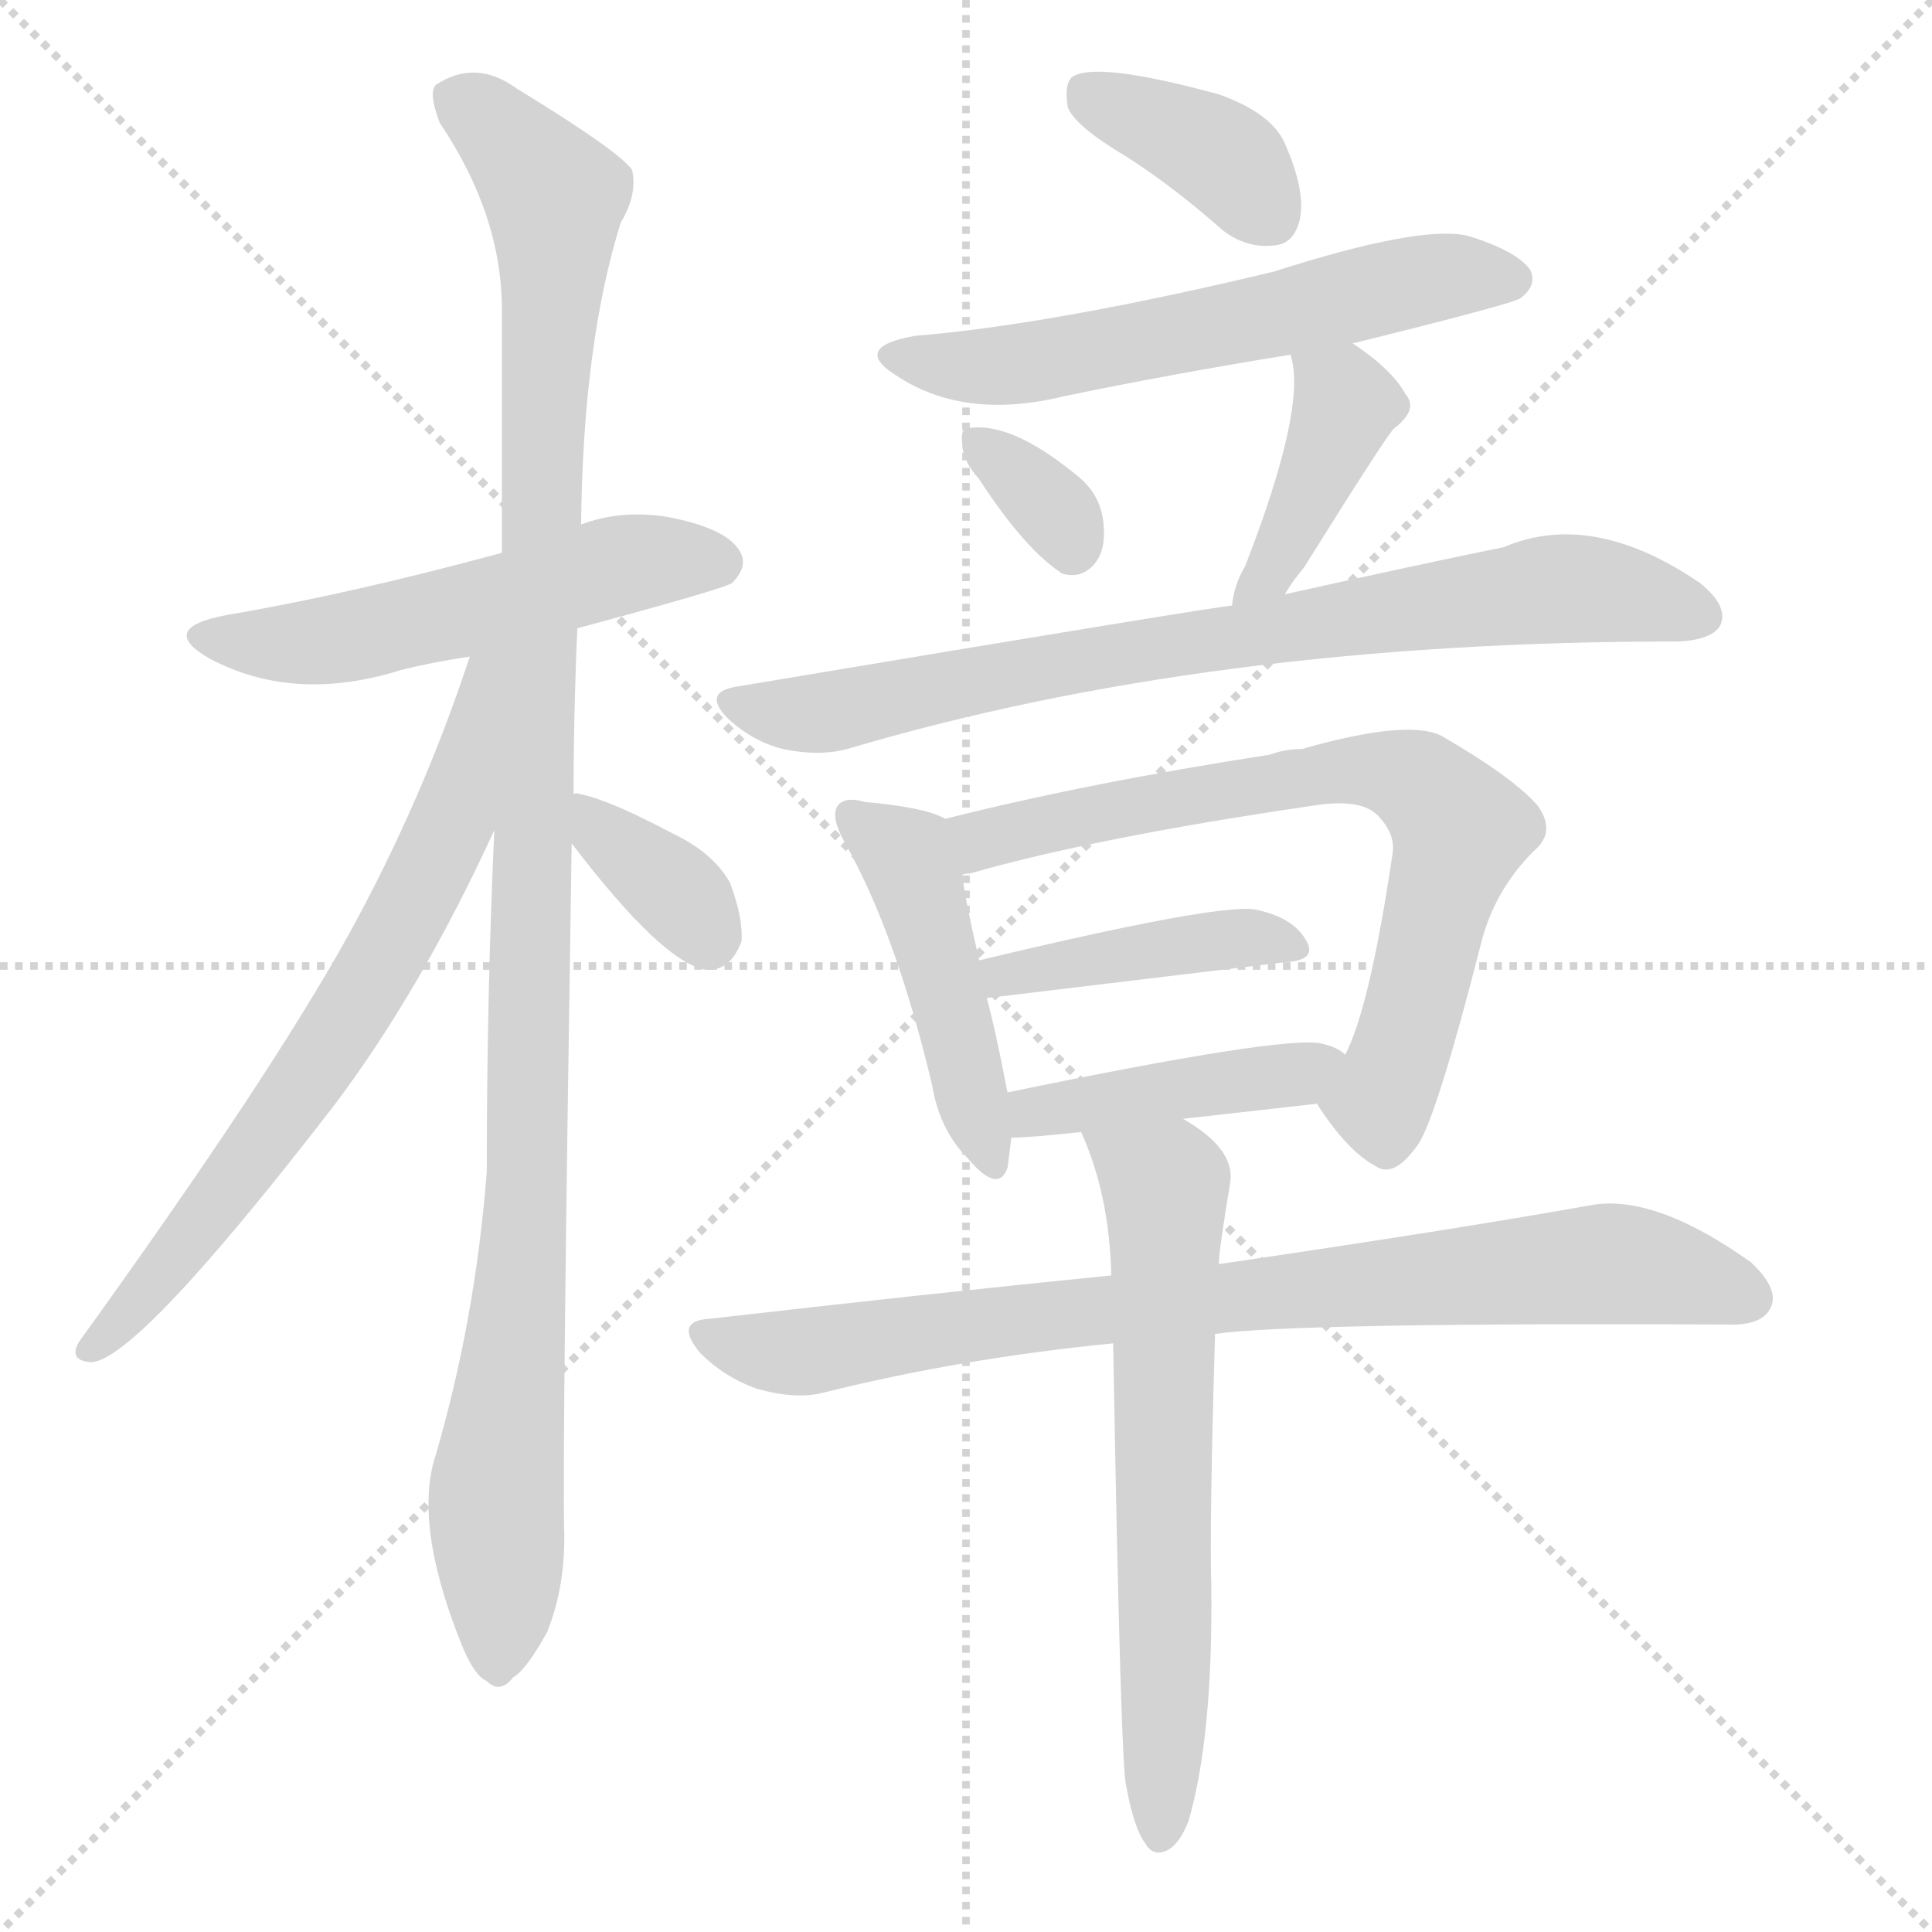
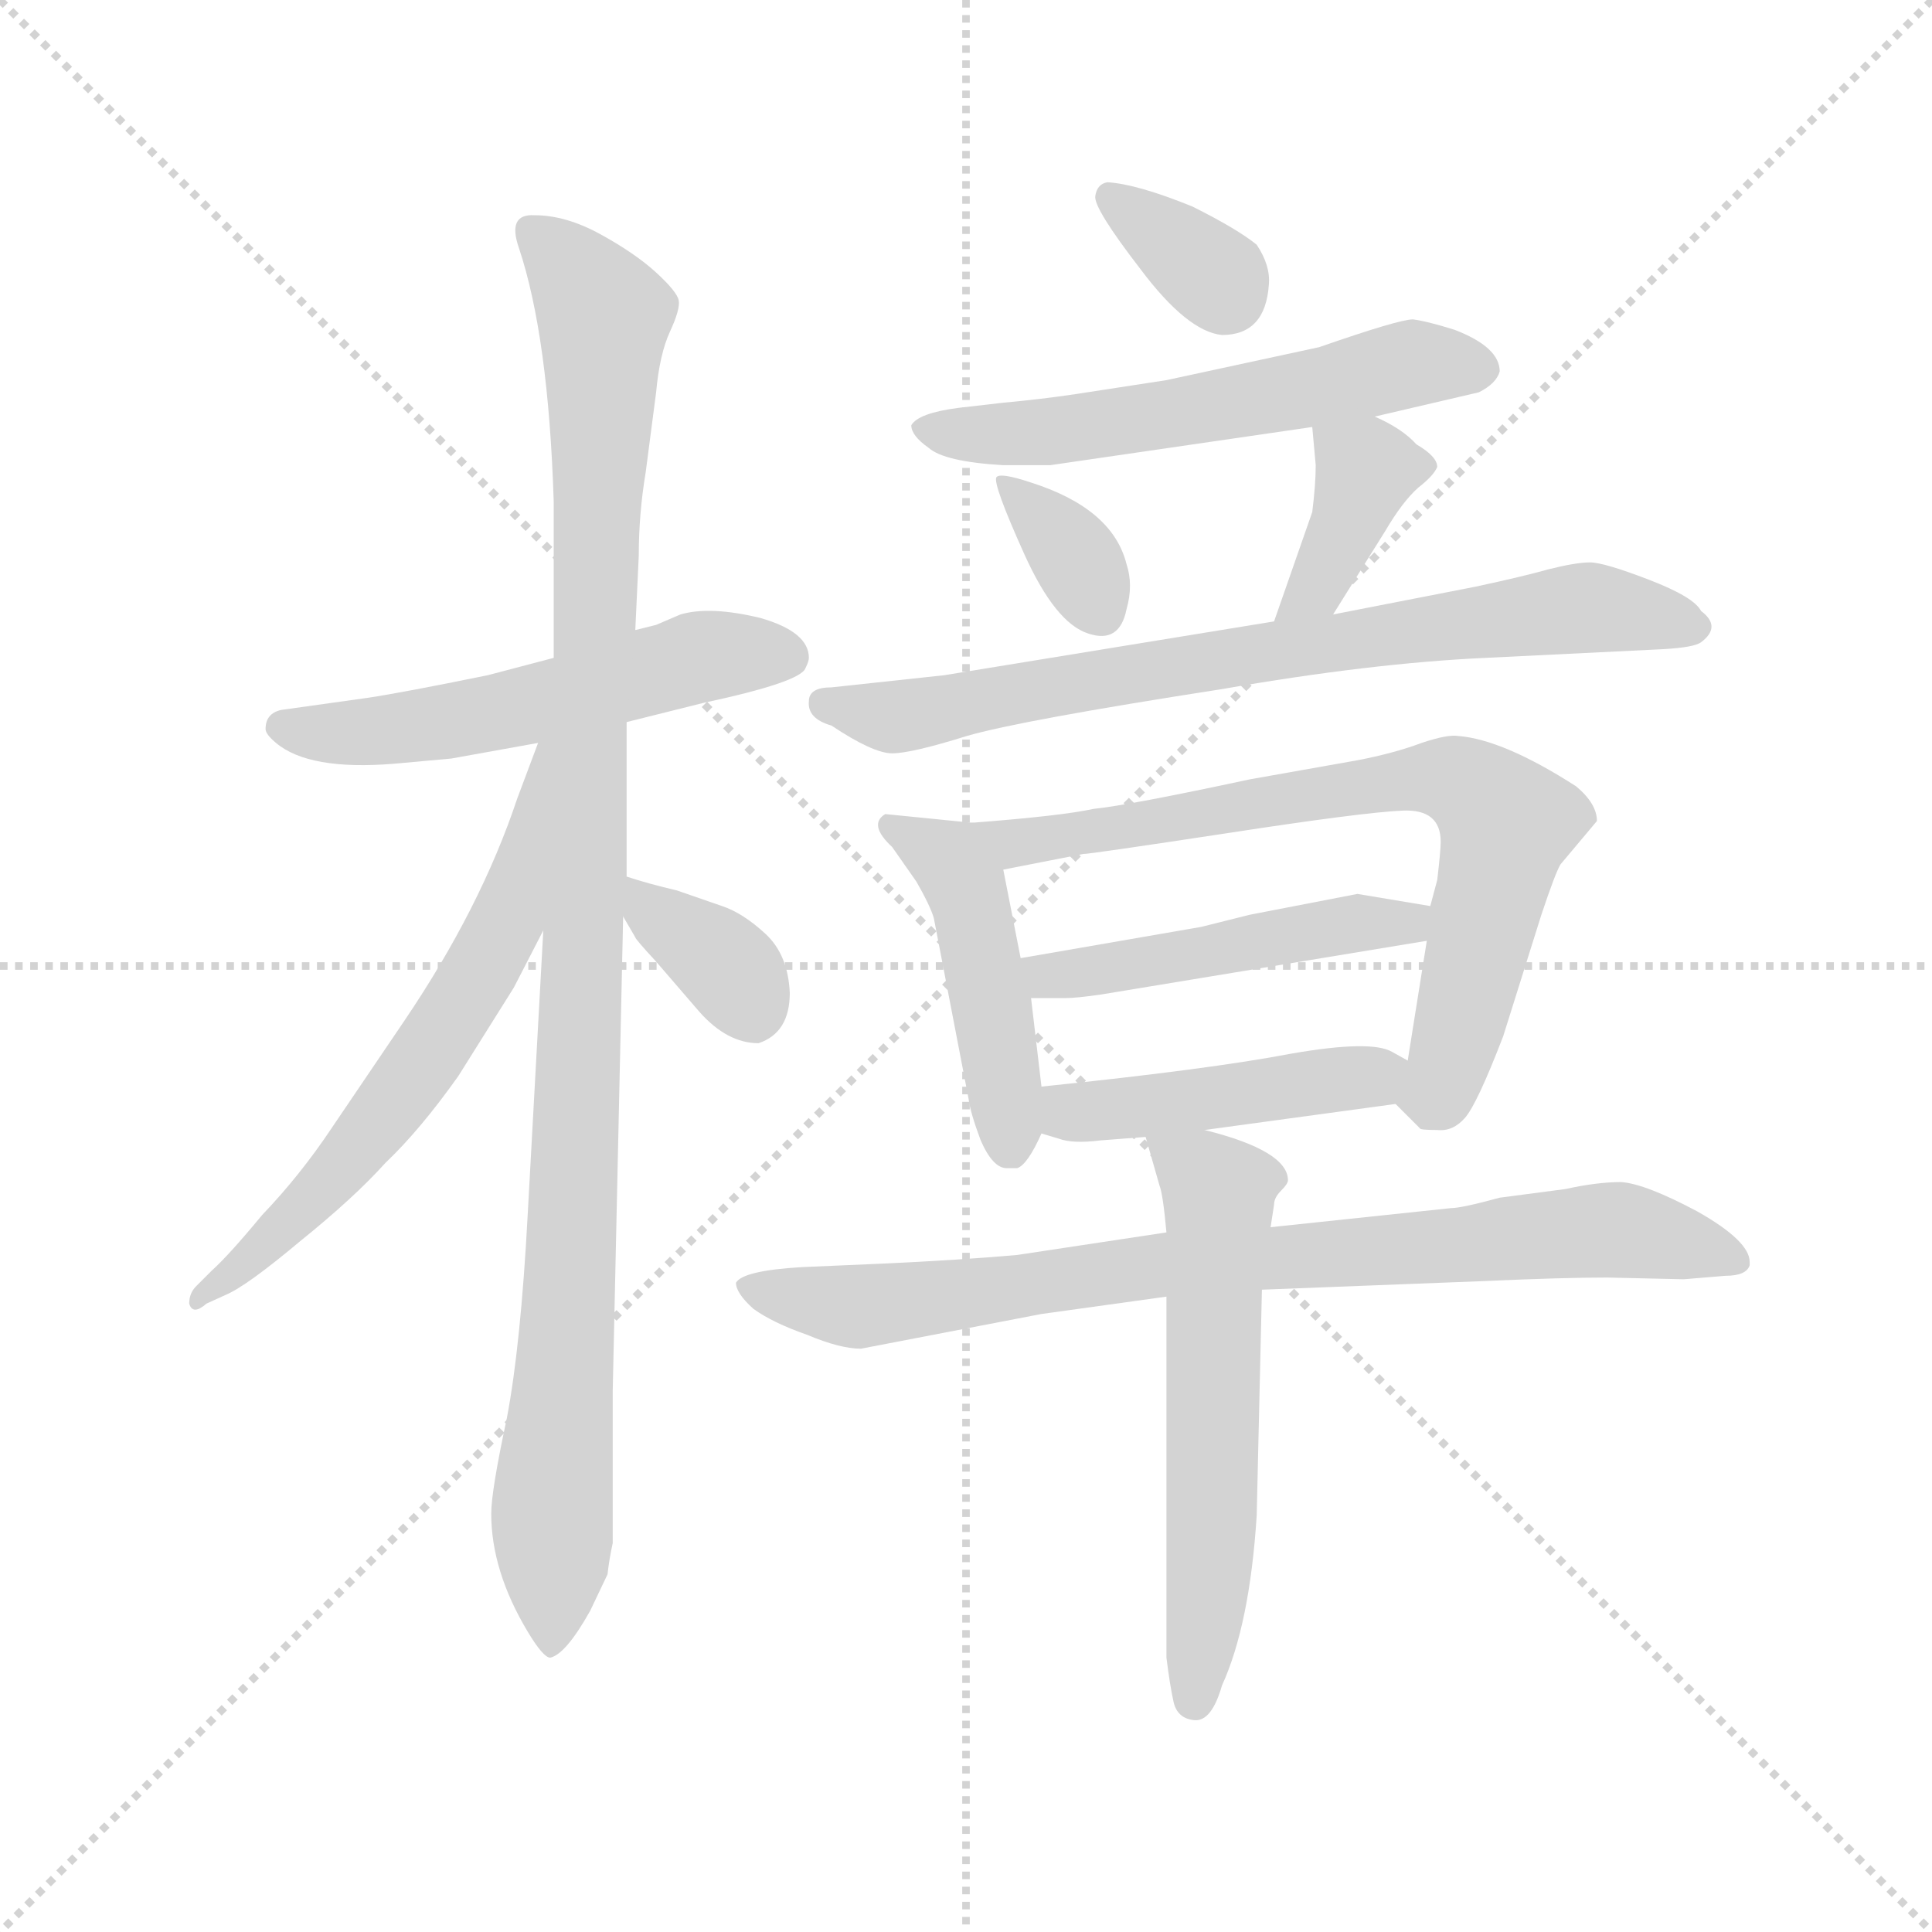
<svg xmlns="http://www.w3.org/2000/svg" version="1.1" viewBox="0 0 1024 1024">
  <g stroke="lightgray" stroke-dasharray="1,1" stroke-width="1" transform="scale(4, 4)">
    <line x1="0" y1="0" x2="256" y2="256" />
    <line x1="256" y1="0" x2="0" y2="256" />
    <line x1="128" y1="0" x2="128" y2="256" />
    <line x1="0" y1="128" x2="256" y2="128" />
  </g>
-   <g transform="scale(1, -1) translate(0, -900)">
+   <g transform="scale(0.92, -0.92) translate(60, -830)">
    <style type="text/css">
      
        @keyframes keyframes0 {
          from {
            stroke: blue;
-             stroke-dashoffset: 531;
-             stroke-width: 128;
-           }
-           63% {
+             stroke-dashoffset: 552;
+             stroke-width: 128;
+           }
+           64% {
            animation-timing-function: step-end;
            stroke: blue;
            stroke-dashoffset: 0;
            stroke-width: 128;
          }
          to {
            stroke: black;
            stroke-width: 1024;
          }
        }
        #make-me-a-hanzi-animation-0 {
-           animation: keyframes0 0.682s both;
+           animation: keyframes0 0.699s both;
          animation-delay: 0s;
          animation-timing-function: linear;
        }
      
        @keyframes keyframes1 {
          from {
            stroke: blue;
-             stroke-dashoffset: 1105;
+             stroke-dashoffset: 1086;
            stroke-width: 128;
          }
          78% {
            animation-timing-function: step-end;
            stroke: blue;
            stroke-dashoffset: 0;
            stroke-width: 128;
          }
          to {
            stroke: black;
            stroke-width: 1024;
          }
        }
        #make-me-a-hanzi-animation-1 {
-           animation: keyframes1 1.149s both;
-           animation-delay: 0.682s;
+           animation: keyframes1 1.134s both;
+           animation-delay: 0.699s;
          animation-timing-function: linear;
        }
      
        @keyframes keyframes2 {
          from {
            stroke: blue;
-             stroke-dashoffset: 685;
-             stroke-width: 128;
-           }
-           69% {
+             stroke-dashoffset: 638;
+             stroke-width: 128;
+           }
+           67% {
            animation-timing-function: step-end;
            stroke: blue;
            stroke-dashoffset: 0;
            stroke-width: 128;
          }
          to {
            stroke: black;
            stroke-width: 1024;
          }
        }
        #make-me-a-hanzi-animation-2 {
-           animation: keyframes2 0.807s both;
-           animation-delay: 1.831s;
+           animation: keyframes2 0.769s both;
+           animation-delay: 1.833s;
          animation-timing-function: linear;
        }
      
        @keyframes keyframes3 {
          from {
            stroke: blue;
-             stroke-dashoffset: 355;
+             stroke-dashoffset: 358;
            stroke-width: 128;
          }
          54% {
            animation-timing-function: step-end;
            stroke: blue;
            stroke-dashoffset: 0;
            stroke-width: 128;
          }
          to {
            stroke: black;
            stroke-width: 1024;
          }
        }
        #make-me-a-hanzi-animation-3 {
-           animation: keyframes3 0.539s both;
-           animation-delay: 2.639s;
+           animation: keyframes3 0.541s both;
+           animation-delay: 2.602s;
          animation-timing-function: linear;
        }
      
        @keyframes keyframes4 {
          from {
            stroke: blue;
-             stroke-dashoffset: 380;
-             stroke-width: 128;
-           }
-           55% {
+             stroke-dashoffset: 343;
+             stroke-width: 128;
+           }
+           53% {
            animation-timing-function: step-end;
            stroke: blue;
            stroke-dashoffset: 0;
            stroke-width: 128;
          }
          to {
            stroke: black;
            stroke-width: 1024;
          }
        }
        #make-me-a-hanzi-animation-4 {
-           animation: keyframes4 0.559s both;
-           animation-delay: 3.178s;
+           animation: keyframes4 0.529s both;
+           animation-delay: 3.144s;
          animation-timing-function: linear;
        }
      
        @keyframes keyframes5 {
          from {
            stroke: blue;
-             stroke-dashoffset: 585;
+             stroke-dashoffset: 583;
+             stroke-width: 128;
+           }
+           65% {
+             animation-timing-function: step-end;
+             stroke: blue;
+             stroke-dashoffset: 0;
+             stroke-width: 128;
+           }
+           to {
+             stroke: black;
+             stroke-width: 1024;
+           }
+         }
+         #make-me-a-hanzi-animation-5 {
+           animation: keyframes5 0.724s both;
+           animation-delay: 3.673s;
+           animation-timing-function: linear;
+         }
+       
+         @keyframes keyframes6 {
+           from {
+             stroke: blue;
+             stroke-dashoffset: 350;
+             stroke-width: 128;
+           }
+           53% {
+             animation-timing-function: step-end;
+             stroke: blue;
+             stroke-dashoffset: 0;
+             stroke-width: 128;
+           }
+           to {
+             stroke: black;
+             stroke-width: 1024;
+           }
+         }
+         #make-me-a-hanzi-animation-6 {
+           animation: keyframes6 0.535s both;
+           animation-delay: 4.397s;
+           animation-timing-function: linear;
+         }
+       
+         @keyframes keyframes7 {
+           from {
+             stroke: blue;
+             stroke-dashoffset: 389;
+             stroke-width: 128;
+           }
+           56% {
+             animation-timing-function: step-end;
+             stroke: blue;
+             stroke-dashoffset: 0;
+             stroke-width: 128;
+           }
+           to {
+             stroke: black;
+             stroke-width: 1024;
+           }
+         }
+         #make-me-a-hanzi-animation-7 {
+           animation: keyframes7 0.567s both;
+           animation-delay: 4.932s;
+           animation-timing-function: linear;
+         }
+       
+         @keyframes keyframes8 {
+           from {
+             stroke: blue;
+             stroke-dashoffset: 762;
+             stroke-width: 128;
+           }
+           71% {
+             animation-timing-function: step-end;
+             stroke: blue;
+             stroke-dashoffset: 0;
+             stroke-width: 128;
+           }
+           to {
+             stroke: black;
+             stroke-width: 1024;
+           }
+         }
+         #make-me-a-hanzi-animation-8 {
+           animation: keyframes8 0.87s both;
+           animation-delay: 5.499s;
+           animation-timing-function: linear;
+         }
+       
+         @keyframes keyframes9 {
+           from {
+             stroke: blue;
+             stroke-dashoffset: 465;
+             stroke-width: 128;
+           }
+           60% {
+             animation-timing-function: step-end;
+             stroke: blue;
+             stroke-dashoffset: 0;
+             stroke-width: 128;
+           }
+           to {
+             stroke: black;
+             stroke-width: 1024;
+           }
+         }
+         #make-me-a-hanzi-animation-9 {
+           animation: keyframes9 0.628s both;
+           animation-delay: 6.369s;
+           animation-timing-function: linear;
+         }
+       
+         @keyframes keyframes10 {
+           from {
+             stroke: blue;
+             stroke-dashoffset: 745;
+             stroke-width: 128;
+           }
+           71% {
+             animation-timing-function: step-end;
+             stroke: blue;
+             stroke-dashoffset: 0;
+             stroke-width: 128;
+           }
+           to {
+             stroke: black;
+             stroke-width: 1024;
+           }
+         }
+         #make-me-a-hanzi-animation-10 {
+           animation: keyframes10 0.856s both;
+           animation-delay: 6.997s;
+           animation-timing-function: linear;
+         }
+       
+         @keyframes keyframes11 {
+           from {
+             stroke: blue;
+             stroke-dashoffset: 483;
+             stroke-width: 128;
+           }
+           61% {
+             animation-timing-function: step-end;
+             stroke: blue;
+             stroke-dashoffset: 0;
+             stroke-width: 128;
+           }
+           to {
+             stroke: black;
+             stroke-width: 1024;
+           }
+         }
+         #make-me-a-hanzi-animation-11 {
+           animation: keyframes11 0.643s both;
+           animation-delay: 7.853s;
+           animation-timing-function: linear;
+         }
+       
+         @keyframes keyframes12 {
+           from {
+             stroke: blue;
+             stroke-dashoffset: 454;
+             stroke-width: 128;
+           }
+           60% {
+             animation-timing-function: step-end;
+             stroke: blue;
+             stroke-dashoffset: 0;
+             stroke-width: 128;
+           }
+           to {
+             stroke: black;
+             stroke-width: 1024;
+           }
+         }
+         #make-me-a-hanzi-animation-12 {
+           animation: keyframes12 0.619s both;
+           animation-delay: 8.496s;
+           animation-timing-function: linear;
+         }
+       
+         @keyframes keyframes13 {
+           from {
+             stroke: blue;
+             stroke-dashoffset: 832;
+             stroke-width: 128;
+           }
+           73% {
+             animation-timing-function: step-end;
+             stroke: blue;
+             stroke-dashoffset: 0;
+             stroke-width: 128;
+           }
+           to {
+             stroke: black;
+             stroke-width: 1024;
+           }
+         }
+         #make-me-a-hanzi-animation-13 {
+           animation: keyframes13 0.927s both;
+           animation-delay: 9.116s;
+           animation-timing-function: linear;
+         }
+       
+         @keyframes keyframes14 {
+           from {
+             stroke: blue;
+             stroke-dashoffset: 594;
            stroke-width: 128;
          }
          66% {
            animation-timing-function: step-end;
            stroke: blue;
            stroke-dashoffset: 0;
            stroke-width: 128;
          }
          to {
            stroke: black;
            stroke-width: 1024;
          }
        }
-         #make-me-a-hanzi-animation-5 {
-           animation: keyframes5 0.726s both;
-           animation-delay: 3.737s;
-           animation-timing-function: linear;
-         }
-       
-         @keyframes keyframes6 {
-           from {
-             stroke: blue;
-             stroke-dashoffset: 333;
-             stroke-width: 128;
-           }
-           52% {
-             animation-timing-function: step-end;
-             stroke: blue;
-             stroke-dashoffset: 0;
-             stroke-width: 128;
-           }
-           to {
-             stroke: black;
-             stroke-width: 1024;
-           }
-         }
-         #make-me-a-hanzi-animation-6 {
-           animation: keyframes6 0.521s both;
-           animation-delay: 4.463s;
-           animation-timing-function: linear;
-         }
-       
-         @keyframes keyframes7 {
-           from {
-             stroke: blue;
-             stroke-dashoffset: 406;
-             stroke-width: 128;
-           }
-           57% {
-             animation-timing-function: step-end;
-             stroke: blue;
-             stroke-dashoffset: 0;
-             stroke-width: 128;
-           }
-           to {
-             stroke: black;
-             stroke-width: 1024;
-           }
-         }
-         #make-me-a-hanzi-animation-7 {
-           animation: keyframes7 0.58s both;
-           animation-delay: 4.984s;
-           animation-timing-function: linear;
-         }
-       
-         @keyframes keyframes8 {
-           from {
-             stroke: blue;
-             stroke-dashoffset: 778;
-             stroke-width: 128;
-           }
-           72% {
-             animation-timing-function: step-end;
-             stroke: blue;
-             stroke-dashoffset: 0;
-             stroke-width: 128;
-           }
-           to {
-             stroke: black;
-             stroke-width: 1024;
-           }
-         }
-         #make-me-a-hanzi-animation-8 {
-           animation: keyframes8 0.883s both;
-           animation-delay: 5.564s;
-           animation-timing-function: linear;
-         }
-       
-         @keyframes keyframes9 {
-           from {
-             stroke: blue;
-             stroke-dashoffset: 458;
-             stroke-width: 128;
-           }
-           60% {
-             animation-timing-function: step-end;
-             stroke: blue;
-             stroke-dashoffset: 0;
-             stroke-width: 128;
-           }
-           to {
-             stroke: black;
-             stroke-width: 1024;
-           }
-         }
-         #make-me-a-hanzi-animation-9 {
-           animation: keyframes9 0.623s both;
-           animation-delay: 6.448s;
-           animation-timing-function: linear;
-         }
-       
-         @keyframes keyframes10 {
-           from {
-             stroke: blue;
-             stroke-dashoffset: 709;
-             stroke-width: 128;
-           }
-           70% {
-             animation-timing-function: step-end;
-             stroke: blue;
-             stroke-dashoffset: 0;
-             stroke-width: 128;
-           }
-           to {
-             stroke: black;
-             stroke-width: 1024;
-           }
-         }
-         #make-me-a-hanzi-animation-10 {
-           animation: keyframes10 0.827s both;
-           animation-delay: 7.07s;
-           animation-timing-function: linear;
-         }
-       
-         @keyframes keyframes11 {
-           from {
-             stroke: blue;
-             stroke-dashoffset: 418;
-             stroke-width: 128;
-           }
-           58% {
-             animation-timing-function: step-end;
-             stroke: blue;
-             stroke-dashoffset: 0;
-             stroke-width: 128;
-           }
-           to {
-             stroke: black;
-             stroke-width: 1024;
-           }
-         }
-         #make-me-a-hanzi-animation-11 {
-           animation: keyframes11 0.59s both;
-           animation-delay: 7.897s;
-           animation-timing-function: linear;
-         }
-       
-         @keyframes keyframes12 {
-           from {
-             stroke: blue;
-             stroke-dashoffset: 425;
-             stroke-width: 128;
-           }
-           58% {
-             animation-timing-function: step-end;
-             stroke: blue;
-             stroke-dashoffset: 0;
-             stroke-width: 128;
-           }
-           to {
-             stroke: black;
-             stroke-width: 1024;
-           }
-         }
-         #make-me-a-hanzi-animation-12 {
-           animation: keyframes12 0.596s both;
-           animation-delay: 8.487s;
-           animation-timing-function: linear;
-         }
-       
-         @keyframes keyframes13 {
-           from {
-             stroke: blue;
-             stroke-dashoffset: 815;
-             stroke-width: 128;
-           }
-           73% {
-             animation-timing-function: step-end;
-             stroke: blue;
-             stroke-dashoffset: 0;
-             stroke-width: 128;
-           }
-           to {
-             stroke: black;
-             stroke-width: 1024;
-           }
-         }
-         #make-me-a-hanzi-animation-13 {
-           animation: keyframes13 0.913s both;
-           animation-delay: 9.083s;
-           animation-timing-function: linear;
-         }
-       
-         @keyframes keyframes14 {
-           from {
-             stroke: blue;
-             stroke-dashoffset: 642;
-             stroke-width: 128;
-           }
-           68% {
-             animation-timing-function: step-end;
-             stroke: blue;
-             stroke-dashoffset: 0;
-             stroke-width: 128;
-           }
-           to {
-             stroke: black;
-             stroke-width: 1024;
-           }
-         }
        #make-me-a-hanzi-animation-14 {
-           animation: keyframes14 0.772s both;
-           animation-delay: 9.997s;
+           animation: keyframes14 0.733s both;
+           animation-delay: 10.043s;
          animation-timing-function: linear;
        }
      
    </style>
-     <path d="M 306 567 Q 384 588 388 591 Q 397 600 392 608 Q 385 620 354 626 Q 329 630 308 622 L 266 607 Q 185 585 120 574 Q 83 567 111 551 Q 156 527 213 545 Q 229 549 249 552 L 306 567 Z" fill="lightgray" />
-     <path d="M 304 479 Q 304 522 306 567 L 308 622 Q 309 718 329 782 Q 338 797 335 810 Q 328 820 274 853 Q 252 869 231 855 Q 227 851 233 835 Q 266 786 266 736 Q 266 675 266 607 L 262 460 Q 258 373 258 279 Q 252 201 231 129 Q 219 93 244 30 Q 251 12 258 9 Q 265 2 272 11 Q 279 15 290 35 Q 300 60 299 90 Q 298 133 303 453 L 304 479 Z" fill="lightgray" />
-     <path d="M 249 552 Q 224 476 185 405 Q 143 329 42 189 Q 36 179 48 178 Q 72 178 177 314 Q 223 375 262 460 C 319 582 259 580 249 552 Z" fill="lightgray" />
-     <path d="M 303 453 Q 351 390 374 386 Q 387 385 393 401 Q 394 413 387 432 Q 378 448 357 458 Q 323 476 308 479 Q 305 480 304 479 C 283 479 285 477 303 453 Z" fill="lightgray" />
-     <path d="M 597 817 Q 622 801 648 778 Q 661 768 676 770 Q 686 771 689 784 Q 692 799 681 824 Q 674 840 646 850 Q 580 868 568 859 Q 564 855 566 843 Q 570 833 597 817 Z" fill="lightgray" />
-     <path d="M 717 718 Q 802 739 806 742 Q 815 749 811 757 Q 804 767 778 775 Q 753 781 675 756 Q 558 728 485 722 Q 451 716 475 701 Q 511 677 564 690 Q 622 702 684 712 L 717 718 Z" fill="lightgray" />
-     <path d="M 519 646 Q 543 609 563 596 Q 573 593 580 601 Q 586 608 585 621 Q 584 637 572 647 Q 536 677 513 673 Q 509 673 510 665 Q 510 656 519 646 Z" fill="lightgray" />
-     <path d="M 681 585 Q 685 592 691 599 Q 736 671 739 673 Q 752 683 745 691 Q 738 704 717 718 C 692 735 677 741 684 712 Q 693 685 660 600 Q 654 590 653 579 C 649 549 665 559 681 585 Z" fill="lightgray" />
-     <path d="M 653 579 Q 647 579 390 536 Q 372 533 386 519 Q 399 507 415 503 Q 434 499 449 503 Q 641 560 888 560 L 890 560 Q 908 561 912 569 Q 916 579 901 591 Q 844 630 797 610 Q 748 600 681 585 L 653 579 Z" fill="lightgray" />
-     <path d="M 501 466 Q 491 472 458 475 Q 448 478 444 473 Q 440 467 448 453 Q 475 405 494 325 Q 498 301 513 286 Q 529 267 534 281 Q 535 288 536 297 L 534 321 Q 527 357 523 371 L 519 391 Q 512 421 510 436 C 506 464 506 464 501 466 Z" fill="lightgray" />
-     <path d="M 698 315 Q 714 290 729 282 Q 739 275 752 294 Q 762 310 785 400 Q 792 428 813 449 Q 825 459 815 473 Q 802 488 764 510 Q 746 519 690 503 Q 681 503 673 500 Q 576 485 501 466 C 472 459 481 428 510 436 Q 510 437 514 437 Q 580 456 696 473 Q 721 477 730 468 Q 740 458 738 447 Q 726 366 713 341 C 702 313 695 319 698 315 Z" fill="lightgray" />
-     <path d="M 523 371 L 681 390 Q 699 391 692 402 Q 685 414 665 418 Q 644 421 519 391 C 490 384 493 367 523 371 Z" fill="lightgray" />
-     <path d="M 627 307 Q 663 311 698 315 C 728 318 738 324 713 341 Q 709 345 700 347 Q 679 351 534 321 C 505 315 506 296 536 297 Q 545 297 573 300 L 627 307 Z" fill="lightgray" />
-     <path d="M 644 193 Q 686 199 914 198 Q 933 197 938 206 Q 944 216 928 231 Q 876 268 842 261 Q 769 248 646 230 L 589 224 Q 489 214 376 201 Q 357 200 371 183 Q 384 170 401 164 Q 422 158 437 162 Q 509 180 590 188 L 644 193 Z" fill="lightgray" />
-     <path d="M 597 -47 Q 601 -69 607 -77 Q 611 -84 618 -81 Q 625 -78 630 -65 Q 643 -20 642 60 Q 641 91 644 193 L 646 230 Q 646 237 652 273 Q 655 291 627 307 C 602 323 562 328 573 300 Q 588 267 589 224 L 590 188 Q 594 -40 597 -47 Z" fill="lightgray" />
+     <path d="M 301 414 L 345 425 Q 401 437 404 445 Q 406 449 406 451 Q 406 466 378 474 Q 349 481 332 476 L 318 470 L 306 467 L 259 451 L 221 441 Q 172 431 152 428 L 102 421 Q 93 419 93 410 Q 93 407 99 402 Q 118 386 167 390 L 200 393 L 250 402 L 301 414 Z" fill="lightgray" />
+     <path d="M 301 325 L 301 414 L 306 467 L 308 510 Q 308 534 312 558 L 318 604 Q 320 626 326 639 Q 332 652 331 657 Q 330 662 318 673 Q 306 684 286 695 Q 266 706 248 706 Q 232 707 239 687 Q 256 636 259 541 L 259 451 L 253 294 L 244 130 Q 240 55 232 13 Q 223 -29 223 -42 Q 223 -75 244 -110 Q 253 -125 257 -125 Q 266 -123 280 -98 L 290 -77 Q 291 -68 293 -59 L 293 29 L 299 302 L 301 325 Z" fill="lightgray" />
+     <path d="M 250 402 L 238 370 Q 217 307 173 242 L 131 180 Q 113 153 91 130 Q 72 107 62 98 L 53 89 Q 49 85 49 79 Q 51 72 59 79 L 70 84 Q 82 89 113 115 Q 144 140 162 160 Q 182 179 204 210 L 236 261 L 253 294 C 323 431 261 430 250 402 Z" fill="lightgray" />
+     <path d="M 377 229 Q 395 235 395 258 Q 394 280 381 292 Q 368 304 356 308 L 330 317 Q 313 321 301 325 C 282 331 284 328 299 302 L 306 290 Q 306 289 318 276 L 343 247 Q 359 229 377 229 Z" fill="lightgray" />
+     <path d="M 627 711 Q 595 724 578 725 Q 572 724 571 717 Q 570 710 597 675 Q 624 639 644 637 Q 669 637 671 666 Q 672 677 664 689 Q 653 698 627 711 Z" fill="lightgray" />
+     <path d="M 732 590 L 792 604 Q 802 609 804 616 Q 804 630 778 640 Q 762 645 754 646 Q 746 646 700 630 L 612 611 L 560 603 Q 540 600 518 598 L 492 595 Q 469 592 465 585 Q 465 579 475 572 Q 484 564 518 562 L 545 562 L 696 584 L 732 590 Z" fill="lightgray" />
+     <path d="M 589 479 Q 593 493 589 505 Q 581 537 534 552 Q 516 558 514 555 Q 512 551 530 511 Q 548 471 567 465 Q 585 459 589 479 Z" fill="lightgray" />
+     <path d="M 696 535 L 674 472 C 664 444 692 451 708 476 L 738 524 Q 748 541 757 549 Q 766 556 768 561 Q 768 567 756 574 Q 748 583 732 590 C 705 603 694 608 696 584 L 698 562 Q 698 551 696 535 Z" fill="lightgray" />
+     <path d="M 674 472 L 484 441 L 419 434 Q 406 434 406 426 Q 405 416 419 412 Q 443 396 454 396 Q 465 396 497 406 Q 528 415 644 433 Q 730 448 796 451 L 898 456 Q 916 457 920 460 Q 932 469 920 478 Q 916 486 890 496 Q 864 506 856 506 Q 848 506 832 502 Q 818 498 790 492 L 708 476 L 674 472 Z" fill="lightgray" />
+     <path d="M 500 356 L 450 361 Q 440 355 454 342 L 468 322 Q 476 308 478 301 L 498 197 Q 499 189 505 173 Q 512 157 520 157 L 526 157 Q 532 159 540 177 L 540 204 L 534 255 L 528 278 L 518 329 C 513 355 513 355 500 356 Z" fill="lightgray" />
+     <path d="M 744 194 L 758 180 Q 758 179 768 179 Q 777 178 784 186 Q 791 194 806 233 L 828 303 Q 836 327 839 332 L 860 357 Q 860 367 848 377 Q 806 404 780 406 Q 774 407 759 402 Q 743 396 722 392 L 660 381 Q 590 366 570 364 Q 552 360 500 356 C 470 354 489 323 518 329 L 564 338 Q 568 338 647 350 Q 725 362 748 363 Q 770 364 770 345 Q 770 340 768 323 L 764 308 L 762 288 L 751 219 C 747 191 741 197 744 194 Z" fill="lightgray" />
+     <path d="M 764 308 L 722 315 L 660 303 L 632 296 L 528 278 C 498 273 504 255 534 255 L 554 255 Q 560 255 574 257 L 762 288 C 792 293 794 303 764 308 Z" fill="lightgray" />
+     <path d="M 634 179 L 744 194 C 774 198 777 204 751 219 L 742 224 Q 730 231 684 223 Q 637 214 540 204 C 510 201 511 186 540 177 L 550 174 Q 558 171 574 173 L 600 175 L 634 179 Z" fill="lightgray" />
+     <path d="M 612 120 L 526 107 Q 492 104 448 102 L 402 100 Q 368 98 364 91 Q 364 85 374 76 Q 385 68 405 61 Q 424 53 436 53 L 540 73 L 612 83 L 667 87 L 796 92 Q 840 94 866 94 L 910 93 L 934 95 Q 946 95 948 101 L 948 103 Q 948 115 918 132 Q 888 148 874 149 Q 860 149 842 145 L 804 140 Q 782 134 776 134 L 672 123 L 612 120 Z" fill="lightgray" />
+     <path d="M 600 175 L 608 147 Q 610 142 612 120 L 612 83 L 612 -125 Q 614 -141 616 -150 Q 618 -160 628 -161 Q 638 -162 644 -141 Q 660 -106 664 -43 L 667 87 L 672 123 L 674 136 Q 674 140 678 144 Q 682 148 682 150 Q 682 167 634 179 C 605 187 596 189 600 175 Z" fill="lightgray" />
    <clipPath id="make-me-a-hanzi-clip-0">
-       <path d="M 306 567 Q 384 588 388 591 Q 397 600 392 608 Q 385 620 354 626 Q 329 630 308 622 L 266 607 Q 185 585 120 574 Q 83 567 111 551 Q 156 527 213 545 Q 229 549 249 552 L 306 567 Z" />
-     </clipPath>
-     <path clip-path="url(#make-me-a-hanzi-clip-0)" d="M 112 564 L 148 558 L 185 562 L 332 601 L 381 601" fill="none" id="make-me-a-hanzi-animation-0" stroke-dasharray="403 806" stroke-linecap="round" />
+       <path d="M 301 414 L 345 425 Q 401 437 404 445 Q 406 449 406 451 Q 406 466 378 474 Q 349 481 332 476 L 318 470 L 306 467 L 259 451 L 221 441 Q 172 431 152 428 L 102 421 Q 93 419 93 410 Q 93 407 99 402 Q 118 386 167 390 L 200 393 L 250 402 L 301 414 Z" />
+     </clipPath>
+     <path clip-path="url(#make-me-a-hanzi-clip-0)" d="M 103 411 L 141 407 L 193 413 L 342 451 L 394 452" fill="none" id="make-me-a-hanzi-animation-0" stroke-dasharray="424 848" stroke-linecap="round" />
    <clipPath id="make-me-a-hanzi-clip-1">
-       <path d="M 304 479 Q 304 522 306 567 L 308 622 Q 309 718 329 782 Q 338 797 335 810 Q 328 820 274 853 Q 252 869 231 855 Q 227 851 233 835 Q 266 786 266 736 Q 266 675 266 607 L 262 460 Q 258 373 258 279 Q 252 201 231 129 Q 219 93 244 30 Q 251 12 258 9 Q 265 2 272 11 Q 279 15 290 35 Q 300 60 299 90 Q 298 133 303 453 L 304 479 Z" />
-     </clipPath>
-     <path clip-path="url(#make-me-a-hanzi-clip-1)" d="M 242 849 L 294 796 L 281 295 L 263 109 L 263 22" fill="none" id="make-me-a-hanzi-animation-1" stroke-dasharray="977 1954" stroke-linecap="round" />
+       <path d="M 301 325 L 301 414 L 306 467 L 308 510 Q 308 534 312 558 L 318 604 Q 320 626 326 639 Q 332 652 331 657 Q 330 662 318 673 Q 306 684 286 695 Q 266 706 248 706 Q 232 707 239 687 Q 256 636 259 541 L 259 451 L 253 294 L 244 130 Q 240 55 232 13 Q 223 -29 223 -42 Q 223 -75 244 -110 Q 253 -125 257 -125 Q 266 -123 280 -98 L 290 -77 Q 291 -68 293 -59 L 293 29 L 299 302 L 301 325 Z" />
+     </clipPath>
+     <path clip-path="url(#make-me-a-hanzi-clip-1)" d="M 247 695 L 288 647 L 258 -119" fill="none" id="make-me-a-hanzi-animation-1" stroke-dasharray="958 1916" stroke-linecap="round" />
    <clipPath id="make-me-a-hanzi-clip-2">
-       <path d="M 249 552 Q 224 476 185 405 Q 143 329 42 189 Q 36 179 48 178 Q 72 178 177 314 Q 223 375 262 460 C 319 582 259 580 249 552 Z" />
-     </clipPath>
-     <path clip-path="url(#make-me-a-hanzi-clip-2)" d="M 262 549 L 254 543 L 239 462 L 181 354 L 112 256 L 49 186" fill="none" id="make-me-a-hanzi-animation-2" stroke-dasharray="557 1114" stroke-linecap="round" />
+       <path d="M 250 402 L 238 370 Q 217 307 173 242 L 131 180 Q 113 153 91 130 Q 72 107 62 98 L 53 89 Q 49 85 49 79 Q 51 72 59 79 L 70 84 Q 82 89 113 115 Q 144 140 162 160 Q 182 179 204 210 L 236 261 L 253 294 C 323 431 261 430 250 402 Z" />
+     </clipPath>
+     <path clip-path="url(#make-me-a-hanzi-clip-2)" d="M 255 396 L 233 303 L 183 216 L 121 140 L 54 83" fill="none" id="make-me-a-hanzi-animation-2" stroke-dasharray="510 1020" stroke-linecap="round" />
    <clipPath id="make-me-a-hanzi-clip-3">
-       <path d="M 303 453 Q 351 390 374 386 Q 387 385 393 401 Q 394 413 387 432 Q 378 448 357 458 Q 323 476 308 479 Q 305 480 304 479 C 283 479 285 477 303 453 Z" />
-     </clipPath>
-     <path clip-path="url(#make-me-a-hanzi-clip-3)" d="M 306 472 L 363 422 L 375 402" fill="none" id="make-me-a-hanzi-animation-3" stroke-dasharray="227 454" stroke-linecap="round" />
+       <path d="M 377 229 Q 395 235 395 258 Q 394 280 381 292 Q 368 304 356 308 L 330 317 Q 313 321 301 325 C 282 331 284 328 299 302 L 306 290 Q 306 289 318 276 L 343 247 Q 359 229 377 229 Z" />
+     </clipPath>
+     <path clip-path="url(#make-me-a-hanzi-clip-3)" d="M 306 319 L 313 307 L 361 271 L 374 246" fill="none" id="make-me-a-hanzi-animation-3" stroke-dasharray="230 460" stroke-linecap="round" />
    <clipPath id="make-me-a-hanzi-clip-4">
-       <path d="M 597 817 Q 622 801 648 778 Q 661 768 676 770 Q 686 771 689 784 Q 692 799 681 824 Q 674 840 646 850 Q 580 868 568 859 Q 564 855 566 843 Q 570 833 597 817 Z" />
-     </clipPath>
-     <path clip-path="url(#make-me-a-hanzi-clip-4)" d="M 574 853 L 643 821 L 674 785" fill="none" id="make-me-a-hanzi-animation-4" stroke-dasharray="252 504" stroke-linecap="round" />
+       <path d="M 627 711 Q 595 724 578 725 Q 572 724 571 717 Q 570 710 597 675 Q 624 639 644 637 Q 669 637 671 666 Q 672 677 664 689 Q 653 698 627 711 Z" />
+     </clipPath>
+     <path clip-path="url(#make-me-a-hanzi-clip-4)" d="M 580 716 L 636 674 L 646 660" fill="none" id="make-me-a-hanzi-animation-4" stroke-dasharray="215 430" stroke-linecap="round" />
    <clipPath id="make-me-a-hanzi-clip-5">
-       <path d="M 717 718 Q 802 739 806 742 Q 815 749 811 757 Q 804 767 778 775 Q 753 781 675 756 Q 558 728 485 722 Q 451 716 475 701 Q 511 677 564 690 Q 622 702 684 712 L 717 718 Z" />
-     </clipPath>
-     <path clip-path="url(#make-me-a-hanzi-clip-5)" d="M 477 713 L 500 706 L 537 706 L 744 750 L 800 752" fill="none" id="make-me-a-hanzi-animation-5" stroke-dasharray="457 914" stroke-linecap="round" />
+       <path d="M 732 590 L 792 604 Q 802 609 804 616 Q 804 630 778 640 Q 762 645 754 646 Q 746 646 700 630 L 612 611 L 560 603 Q 540 600 518 598 L 492 595 Q 469 592 465 585 Q 465 579 475 572 Q 484 564 518 562 L 545 562 L 696 584 L 732 590 Z" />
+     </clipPath>
+     <path clip-path="url(#make-me-a-hanzi-clip-5)" d="M 472 584 L 494 579 L 550 581 L 754 621 L 794 618" fill="none" id="make-me-a-hanzi-animation-5" stroke-dasharray="455 910" stroke-linecap="round" />
    <clipPath id="make-me-a-hanzi-clip-6">
-       <path d="M 519 646 Q 543 609 563 596 Q 573 593 580 601 Q 586 608 585 621 Q 584 637 572 647 Q 536 677 513 673 Q 509 673 510 665 Q 510 656 519 646 Z" />
-     </clipPath>
-     <path clip-path="url(#make-me-a-hanzi-clip-6)" d="M 518 667 L 553 636 L 568 610" fill="none" id="make-me-a-hanzi-animation-6" stroke-dasharray="205 410" stroke-linecap="round" />
+       <path d="M 589 479 Q 593 493 589 505 Q 581 537 534 552 Q 516 558 514 555 Q 512 551 530 511 Q 548 471 567 465 Q 585 459 589 479 Z" />
+     </clipPath>
+     <path clip-path="url(#make-me-a-hanzi-clip-6)" d="M 517 552 L 560 508 L 574 479" fill="none" id="make-me-a-hanzi-animation-6" stroke-dasharray="222 444" stroke-linecap="round" />
    <clipPath id="make-me-a-hanzi-clip-7">
-       <path d="M 681 585 Q 685 592 691 599 Q 736 671 739 673 Q 752 683 745 691 Q 738 704 717 718 C 692 735 677 741 684 712 Q 693 685 660 600 Q 654 590 653 579 C 649 549 665 559 681 585 Z" />
-     </clipPath>
-     <path clip-path="url(#make-me-a-hanzi-clip-7)" d="M 690 709 L 711 691 L 712 683 L 686 617 L 659 583" fill="none" id="make-me-a-hanzi-animation-7" stroke-dasharray="278 556" stroke-linecap="round" />
+       <path d="M 696 535 L 674 472 C 664 444 692 451 708 476 L 738 524 Q 748 541 757 549 Q 766 556 768 561 Q 768 567 756 574 Q 748 583 732 590 C 705 603 694 608 696 584 L 698 562 Q 698 551 696 535 Z" />
+     </clipPath>
+     <path clip-path="url(#make-me-a-hanzi-clip-7)" d="M 761 562 L 727 560 L 699 492 L 679 477" fill="none" id="make-me-a-hanzi-animation-7" stroke-dasharray="261 522" stroke-linecap="round" />
    <clipPath id="make-me-a-hanzi-clip-8">
-       <path d="M 653 579 Q 647 579 390 536 Q 372 533 386 519 Q 399 507 415 503 Q 434 499 449 503 Q 641 560 888 560 L 890 560 Q 908 561 912 569 Q 916 579 901 591 Q 844 630 797 610 Q 748 600 681 585 L 653 579 Z" />
-     </clipPath>
-     <path clip-path="url(#make-me-a-hanzi-clip-8)" d="M 388 527 L 424 521 L 450 524 L 532 544 L 822 588 L 853 587 L 902 574" fill="none" id="make-me-a-hanzi-animation-8" stroke-dasharray="650 1300" stroke-linecap="round" />
+       <path d="M 674 472 L 484 441 L 419 434 Q 406 434 406 426 Q 405 416 419 412 Q 443 396 454 396 Q 465 396 497 406 Q 528 415 644 433 Q 730 448 796 451 L 898 456 Q 916 457 920 460 Q 932 469 920 478 Q 916 486 890 496 Q 864 506 856 506 Q 848 506 832 502 Q 818 498 790 492 L 708 476 L 674 472 Z" />
+     </clipPath>
+     <path clip-path="url(#make-me-a-hanzi-clip-8)" d="M 416 425 L 466 418 L 582 441 L 854 480 L 916 469" fill="none" id="make-me-a-hanzi-animation-8" stroke-dasharray="634 1268" stroke-linecap="round" />
    <clipPath id="make-me-a-hanzi-clip-9">
-       <path d="M 501 466 Q 491 472 458 475 Q 448 478 444 473 Q 440 467 448 453 Q 475 405 494 325 Q 498 301 513 286 Q 529 267 534 281 Q 535 288 536 297 L 534 321 Q 527 357 523 371 L 519 391 Q 512 421 510 436 C 506 464 506 464 501 466 Z" />
-     </clipPath>
-     <path clip-path="url(#make-me-a-hanzi-clip-9)" d="M 452 468 L 480 447 L 524 286" fill="none" id="make-me-a-hanzi-animation-9" stroke-dasharray="330 660" stroke-linecap="round" />
+       <path d="M 500 356 L 450 361 Q 440 355 454 342 L 468 322 Q 476 308 478 301 L 498 197 Q 499 189 505 173 Q 512 157 520 157 L 526 157 Q 532 159 540 177 L 540 204 L 534 255 L 528 278 L 518 329 C 513 355 513 355 500 356 Z" />
+     </clipPath>
+     <path clip-path="url(#make-me-a-hanzi-clip-9)" d="M 456 353 L 487 335 L 496 321 L 523 167" fill="none" id="make-me-a-hanzi-animation-9" stroke-dasharray="337 674" stroke-linecap="round" />
    <clipPath id="make-me-a-hanzi-clip-10">
-       <path d="M 698 315 Q 714 290 729 282 Q 739 275 752 294 Q 762 310 785 400 Q 792 428 813 449 Q 825 459 815 473 Q 802 488 764 510 Q 746 519 690 503 Q 681 503 673 500 Q 576 485 501 466 C 472 459 481 428 510 436 Q 510 437 514 437 Q 580 456 696 473 Q 721 477 730 468 Q 740 458 738 447 Q 726 366 713 341 C 702 313 695 319 698 315 Z" />
-     </clipPath>
-     <path clip-path="url(#make-me-a-hanzi-clip-10)" d="M 510 444 L 521 455 L 633 479 L 723 493 L 752 485 L 774 460 L 732 317 L 735 298" fill="none" id="make-me-a-hanzi-animation-10" stroke-dasharray="581 1162" stroke-linecap="round" />
+       <path d="M 744 194 L 758 180 Q 758 179 768 179 Q 777 178 784 186 Q 791 194 806 233 L 828 303 Q 836 327 839 332 L 860 357 Q 860 367 848 377 Q 806 404 780 406 Q 774 407 759 402 Q 743 396 722 392 L 660 381 Q 590 366 570 364 Q 552 360 500 356 C 470 354 489 323 518 329 L 564 338 Q 568 338 647 350 Q 725 362 748 363 Q 770 364 770 345 Q 770 340 768 323 L 764 308 L 762 288 L 751 219 C 747 191 741 197 744 194 Z" />
+     </clipPath>
+     <path clip-path="url(#make-me-a-hanzi-clip-10)" d="M 510 356 L 525 344 L 746 381 L 771 382 L 789 375 L 808 356 L 775 218 L 768 200 L 755 198" fill="none" id="make-me-a-hanzi-animation-10" stroke-dasharray="617 1234" stroke-linecap="round" />
    <clipPath id="make-me-a-hanzi-clip-11">
-       <path d="M 523 371 L 681 390 Q 699 391 692 402 Q 685 414 665 418 Q 644 421 519 391 C 490 384 493 367 523 371 Z" />
-     </clipPath>
-     <path clip-path="url(#make-me-a-hanzi-clip-11)" d="M 530 378 L 534 386 L 613 398 L 669 403 L 685 397" fill="none" id="make-me-a-hanzi-animation-11" stroke-dasharray="290 580" stroke-linecap="round" />
+       <path d="M 764 308 L 722 315 L 660 303 L 632 296 L 528 278 C 498 273 504 255 534 255 L 554 255 Q 560 255 574 257 L 762 288 C 792 293 794 303 764 308 Z" />
+     </clipPath>
+     <path clip-path="url(#make-me-a-hanzi-clip-11)" d="M 536 274 L 544 268 L 566 270 L 717 298 L 750 298 L 756 304" fill="none" id="make-me-a-hanzi-animation-11" stroke-dasharray="355 710" stroke-linecap="round" />
    <clipPath id="make-me-a-hanzi-clip-12">
-       <path d="M 627 307 Q 663 311 698 315 C 728 318 738 324 713 341 Q 709 345 700 347 Q 679 351 534 321 C 505 315 506 296 536 297 Q 545 297 573 300 L 627 307 Z" />
-     </clipPath>
-     <path clip-path="url(#make-me-a-hanzi-clip-12)" d="M 540 303 L 573 317 L 675 329 L 704 338" fill="none" id="make-me-a-hanzi-animation-12" stroke-dasharray="297 594" stroke-linecap="round" />
+       <path d="M 634 179 L 744 194 C 774 198 777 204 751 219 L 742 224 Q 730 231 684 223 Q 637 214 540 204 C 510 201 511 186 540 177 L 550 174 Q 558 171 574 173 L 600 175 L 634 179 Z" />
+     </clipPath>
+     <path clip-path="url(#make-me-a-hanzi-clip-12)" d="M 547 184 L 743 215" fill="none" id="make-me-a-hanzi-animation-12" stroke-dasharray="326 652" stroke-linecap="round" />
    <clipPath id="make-me-a-hanzi-clip-13">
-       <path d="M 644 193 Q 686 199 914 198 Q 933 197 938 206 Q 944 216 928 231 Q 876 268 842 261 Q 769 248 646 230 L 589 224 Q 489 214 376 201 Q 357 200 371 183 Q 384 170 401 164 Q 422 158 437 162 Q 509 180 590 188 L 644 193 Z" />
-     </clipPath>
-     <path clip-path="url(#make-me-a-hanzi-clip-13)" d="M 374 192 L 422 183 L 569 205 L 842 230 L 891 224 L 927 212" fill="none" id="make-me-a-hanzi-animation-13" stroke-dasharray="687 1374" stroke-linecap="round" />
+       <path d="M 612 120 L 526 107 Q 492 104 448 102 L 402 100 Q 368 98 364 91 Q 364 85 374 76 Q 385 68 405 61 Q 424 53 436 53 L 540 73 L 612 83 L 667 87 L 796 92 Q 840 94 866 94 L 910 93 L 934 95 Q 946 95 948 101 L 948 103 Q 948 115 918 132 Q 888 148 874 149 Q 860 149 842 145 L 804 140 Q 782 134 776 134 L 672 123 L 612 120 Z" />
+     </clipPath>
+     <path clip-path="url(#make-me-a-hanzi-clip-13)" d="M 370 89 L 439 77 L 607 102 L 853 121 L 899 117 L 939 102" fill="none" id="make-me-a-hanzi-animation-13" stroke-dasharray="704 1408" stroke-linecap="round" />
    <clipPath id="make-me-a-hanzi-clip-14">
-       <path d="M 597 -47 Q 601 -69 607 -77 Q 611 -84 618 -81 Q 625 -78 630 -65 Q 643 -20 642 60 Q 641 91 644 193 L 646 230 Q 646 237 652 273 Q 655 291 627 307 C 602 323 562 328 573 300 Q 588 267 589 224 L 590 188 Q 594 -40 597 -47 Z" />
-     </clipPath>
-     <path clip-path="url(#make-me-a-hanzi-clip-14)" d="M 580 295 L 618 268 L 615 -71" fill="none" id="make-me-a-hanzi-animation-14" stroke-dasharray="514 1028" stroke-linecap="round" />
+       <path d="M 600 175 L 608 147 Q 610 142 612 120 L 612 83 L 612 -125 Q 614 -141 616 -150 Q 618 -160 628 -161 Q 638 -162 644 -141 Q 660 -106 664 -43 L 667 87 L 672 123 L 674 136 Q 674 140 678 144 Q 682 148 682 150 Q 682 167 634 179 C 605 187 596 189 600 175 Z" />
+     </clipPath>
+     <path clip-path="url(#make-me-a-hanzi-clip-14)" d="M 606 169 L 642 143 L 638 -66 L 628 -150" fill="none" id="make-me-a-hanzi-animation-14" stroke-dasharray="466 932" stroke-linecap="round" />
  </g>
</svg>
